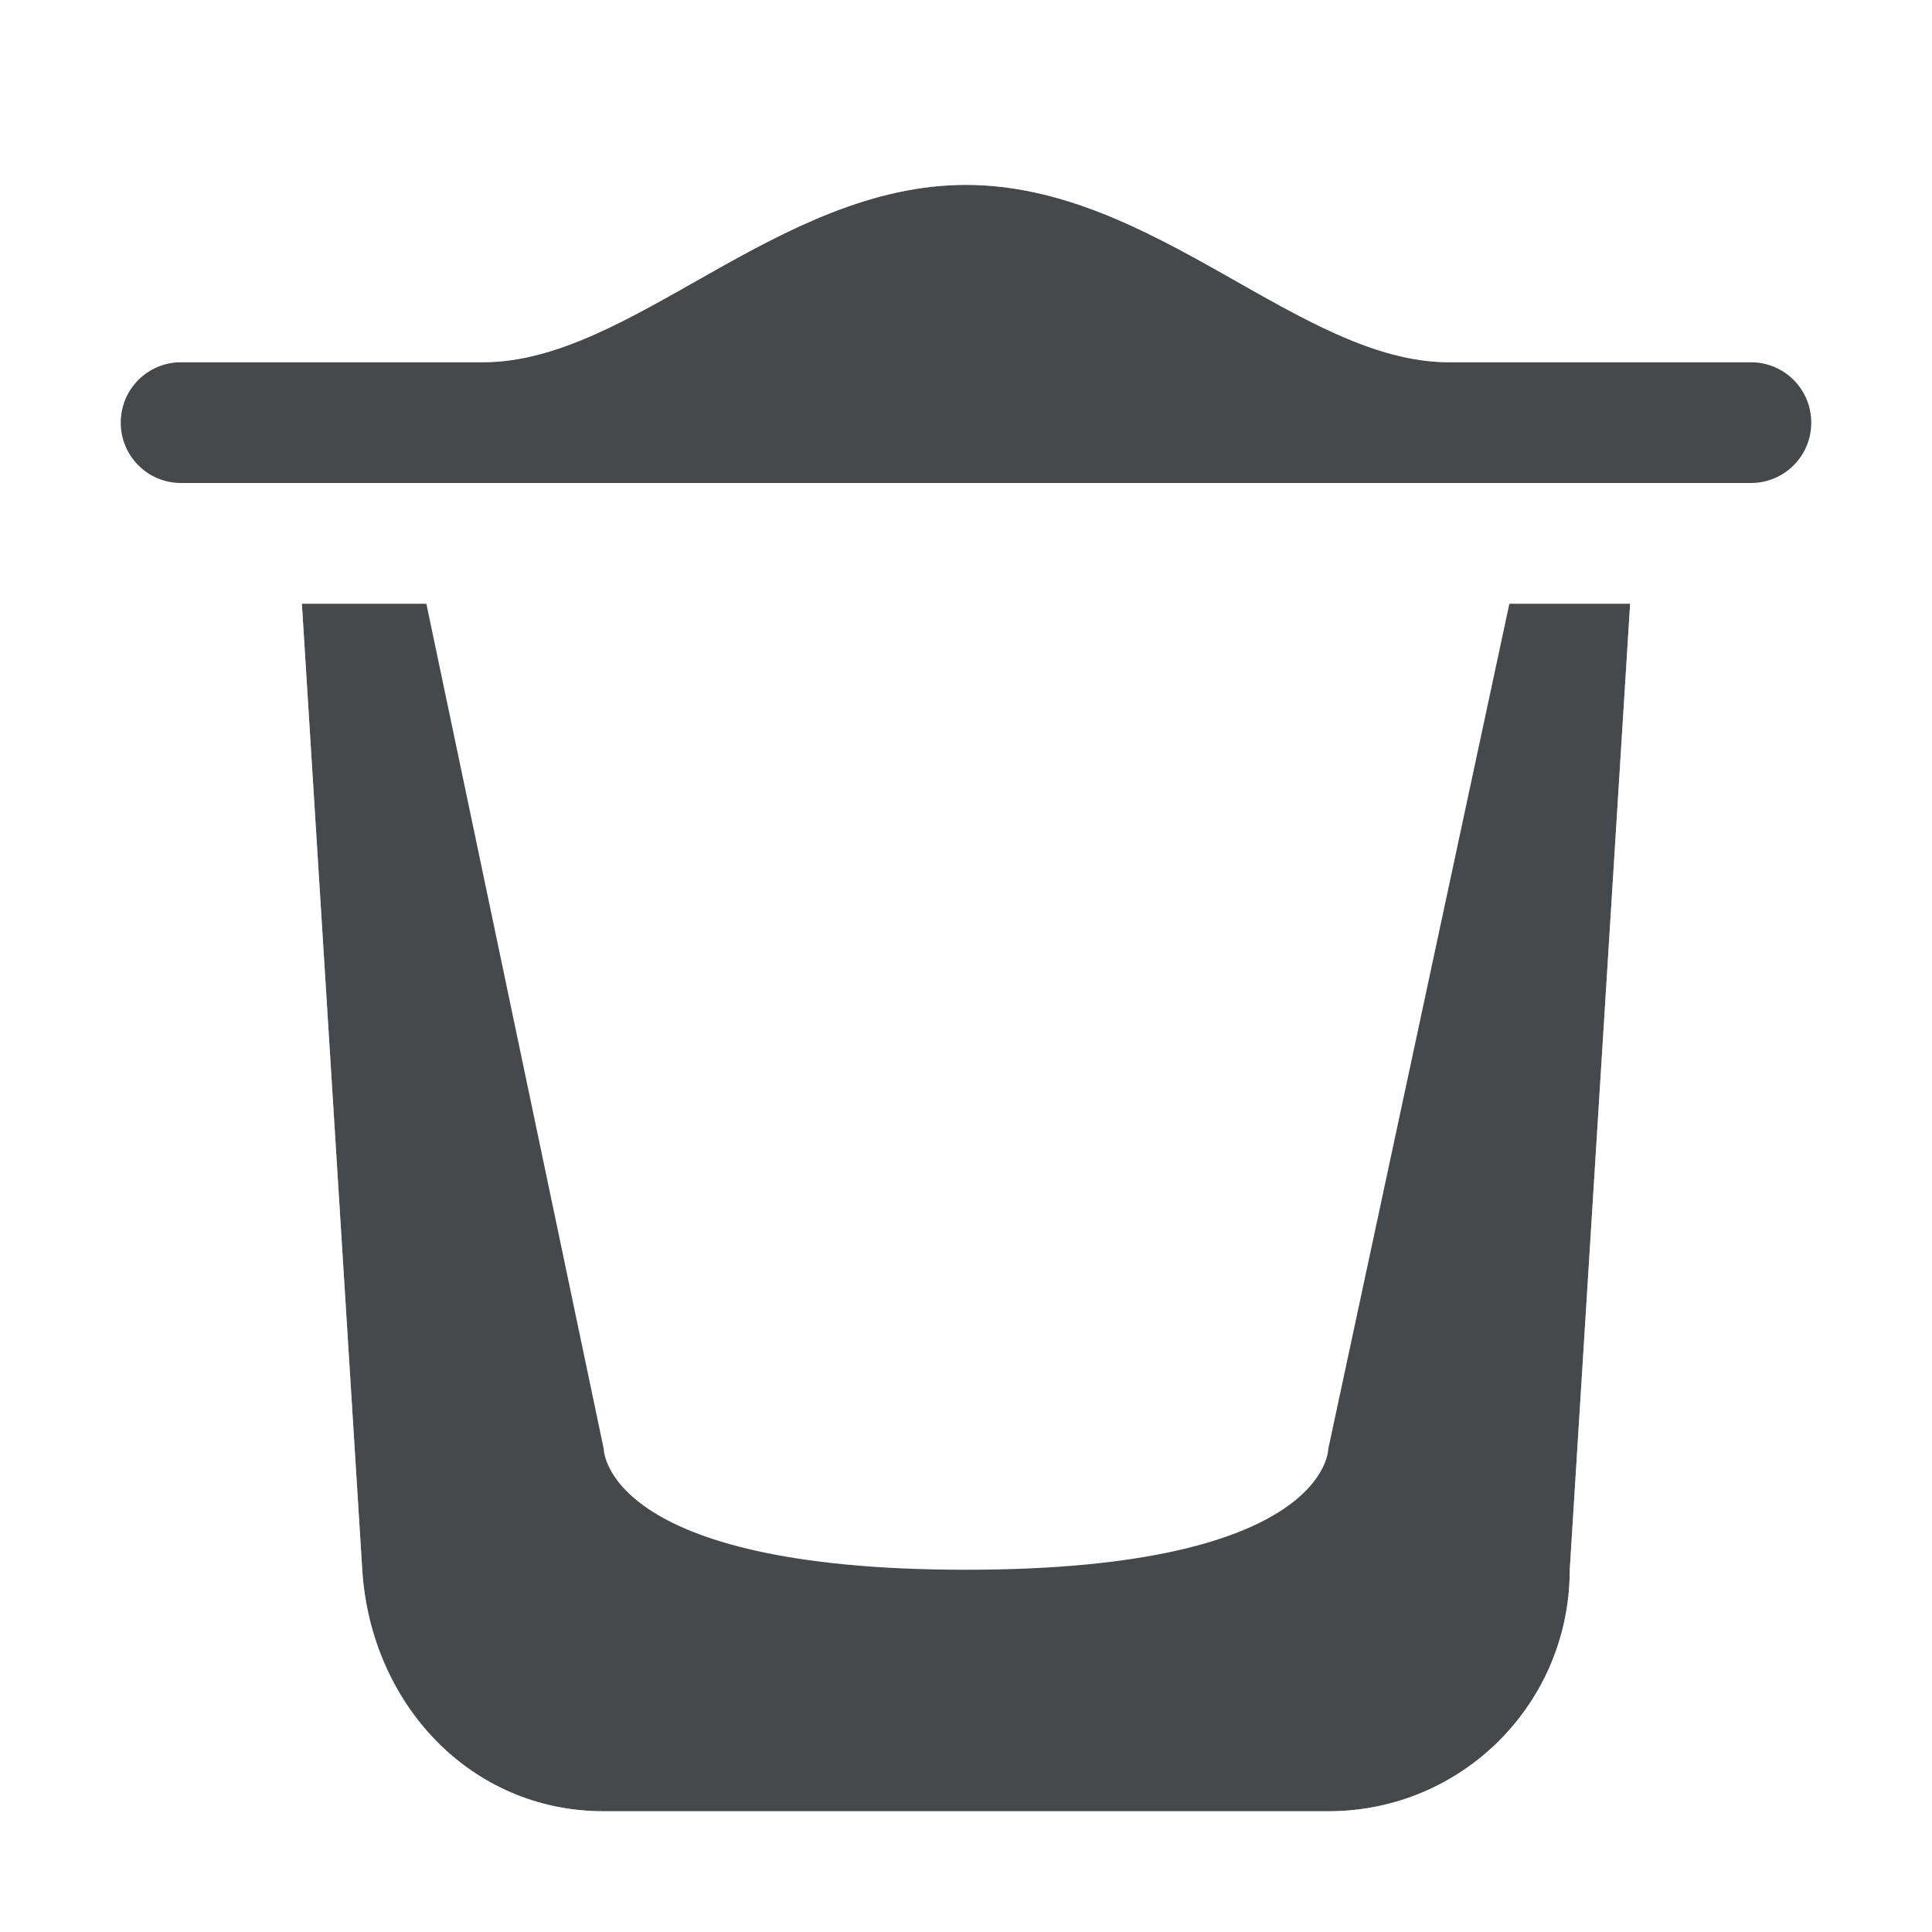
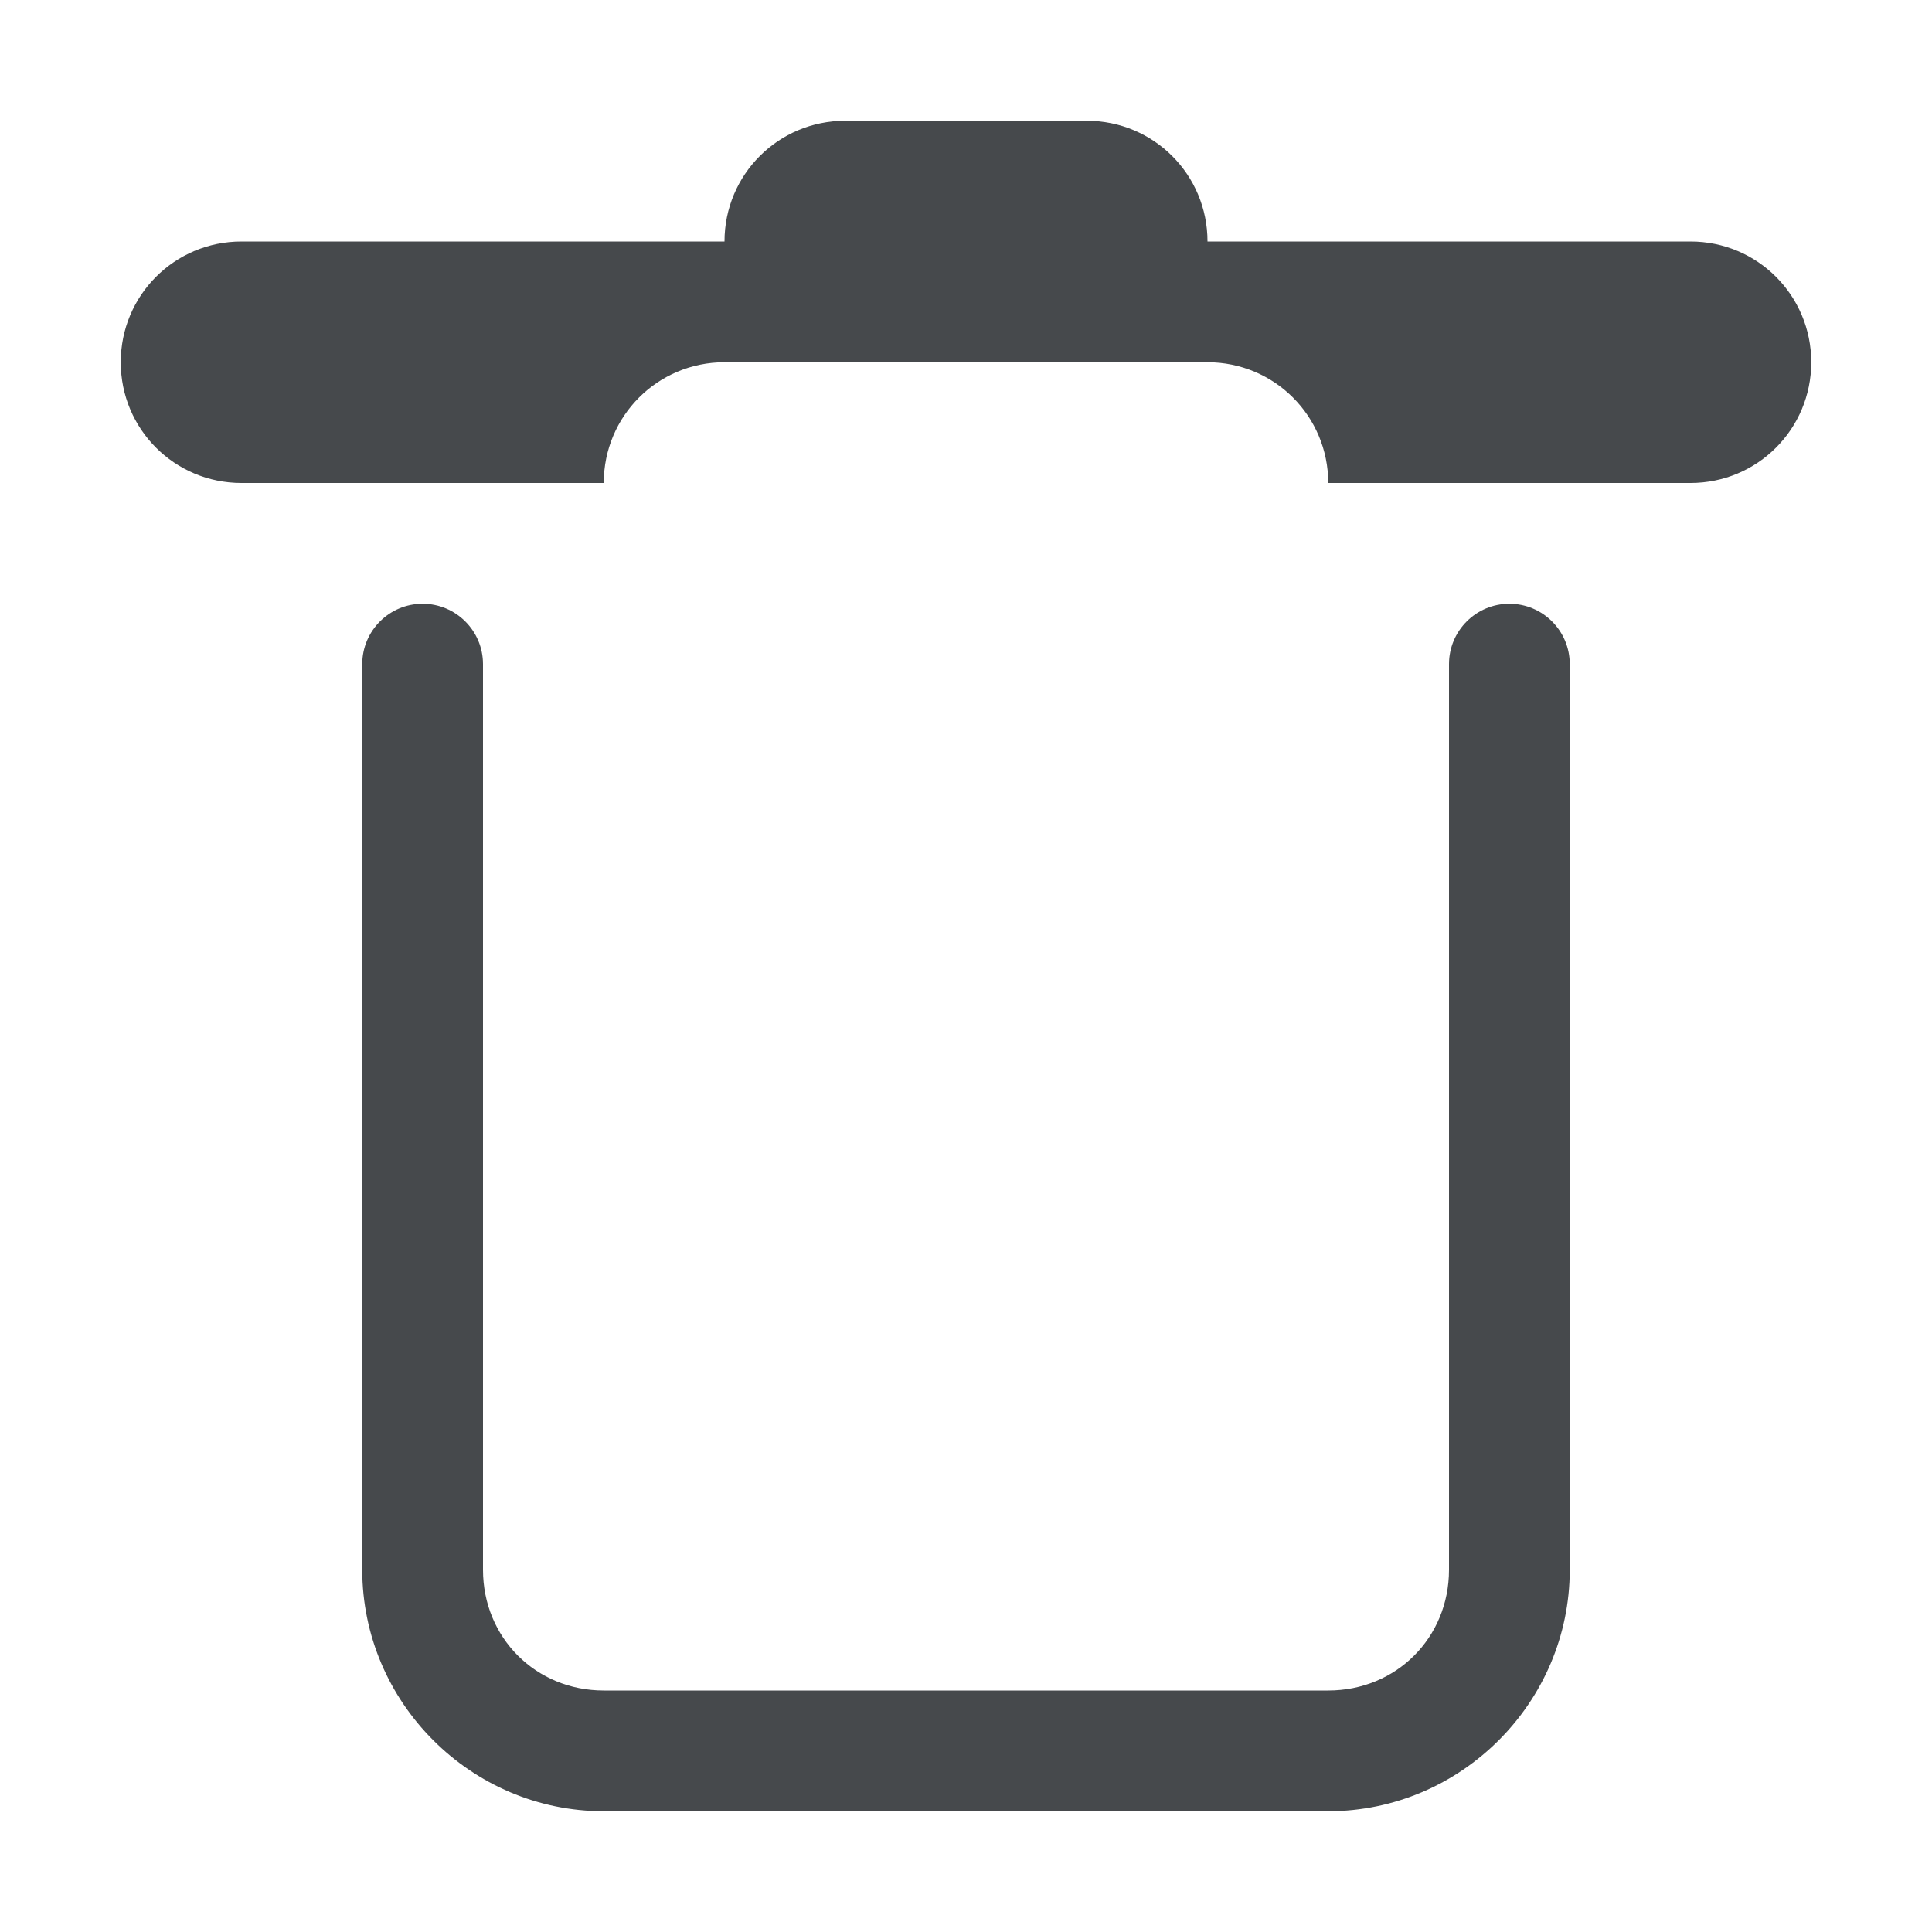
<svg xmlns="http://www.w3.org/2000/svg" id="g" width="16" height="16" version="1.1">
  <defs>
    <style id="current-color-scheme" type="text/css">.ColorScheme-Text{color:#090d11;}.ColorScheme-Background{color:#ffffff;}</style>
  </defs>
-   <path id="f" d="m8 1.531c-1.567 0.002-2.77 1.469-4 1.469h-2.5c-0.277 0-0.5 0.223-0.5 0.5s0.223 0.5 0.5 0.5h13c0.277 0 0.5-0.223 0.5-0.5s-0.223-0.5-0.5-0.5h-2.5c-1.23 0-2.433-1.467-4-1.469zm-5.5 3.469 0.5 8c0.069 1.106 0.892 2 2 2h6c1.108 0 2-0.892 2-2l0.5-8h-1l-1.5 7s0 1-3 1-3-1-3-1l-1.469-7z" style="fill:currentColor;fill-opacity:0.75;" class="ColorScheme-Text" />
-   <path id="h" d="m7.998 0.031c-2.062 0-4.233 2.344-6 2.344-1.526 0-1.998 0.454-1.998 1.125 0.208-0.361 0.664-0.5 1.5-0.5h2.5c1.23 0 2.433-1.467 4-1.469zm0.002 1.5c1.567 0.002 2.77 1.469 4 1.469h2.5c0.836 0 1.292 0.139 1.5 0.5 0-0.671-0.472-1.125-1.998-1.125-1.767 0-3.938-2.344-6-2.344zm-6 3.469c-6e-7 0.021 6.539e-4 0.042 0.002 0.062v8c3.1e-6 1.569 1.352 2.938 2.998 2.938h6c1.638 0 2.987-1.345 2.998-2.981v-7.957c0.001-0.021 2e-3 -0.042 2e-3 -0.062h-0.5l-0.5 8c0 1.108-0.892 2-2 2h-6c-1.108 0-1.931-0.894-2-2l-0.5-8zm11.998 8.02v0.043l2e-3 -0.062c0 0.007-0.002 0.013-2e-3 0.02z" style="fill:currentColor;fill-opacity:0.5;" class="ColorScheme-Background" />
+   <path class="ColorScheme-Background" d="m6 0c-0.554 0-1 0.446-1 1h-4.5c-0.277 0-0.5 0.223-0.5 0.5s0.223 0.5 0.5 0.5h15c0.277 0 0.5-0.223 0.5-0.5s-0.223-0.5-0.5-0.5h-4.5c0-0.554-0.446-1-1-1zm-3.5 4c-0.276 0-0.5 0.224-0.5 0.5v9.5c0 1.099 0.901 2 2 2h8c1.099 0 2-0.901 2-2v-9.5c0-0.276-0.224-0.5-0.5-0.5s-0.5 0.224-0.5 0.5v9.5c0 0.563-0.437 1-1 1h-8c-0.563 0-1-0.437-1-1v-9.5c0-0.276-0.224-0.5-0.5-0.5z" style="fill-opacity:.5;fill:currentColor" />
+   <path id="f" class="ColorScheme-Text" d="m7 1c-0.554 0-1 0.446-1 1h-4c-0.554 0-1 0.446-1 1s0.446 1 1 1h3c0-0.554 0.446-1 1-1h4c0.554 0 1 0.446 1 1h3c0.554 0 1-0.446 1-1s-0.446-1-1-1h-4c0-0.554-0.446-1-1-1zm-3.5 4c-0.276 0-0.5 0.224-0.5 0.5v7.5c0 1.099 0.901 2 2 2h6c1.099 0 2-0.901 2-2v-7.5c0-0.276-0.224-0.5-0.5-0.5s-0.5 0.224-0.5 0.5v7.5c0 0.563-0.437 1-1 1h-6c-0.563 0-1-0.437-1-1v-7.5c0-0.276-0.224-0.5-0.5-0.5z" style="fill-opacity:.75;fill:currentColor" />
</svg>
